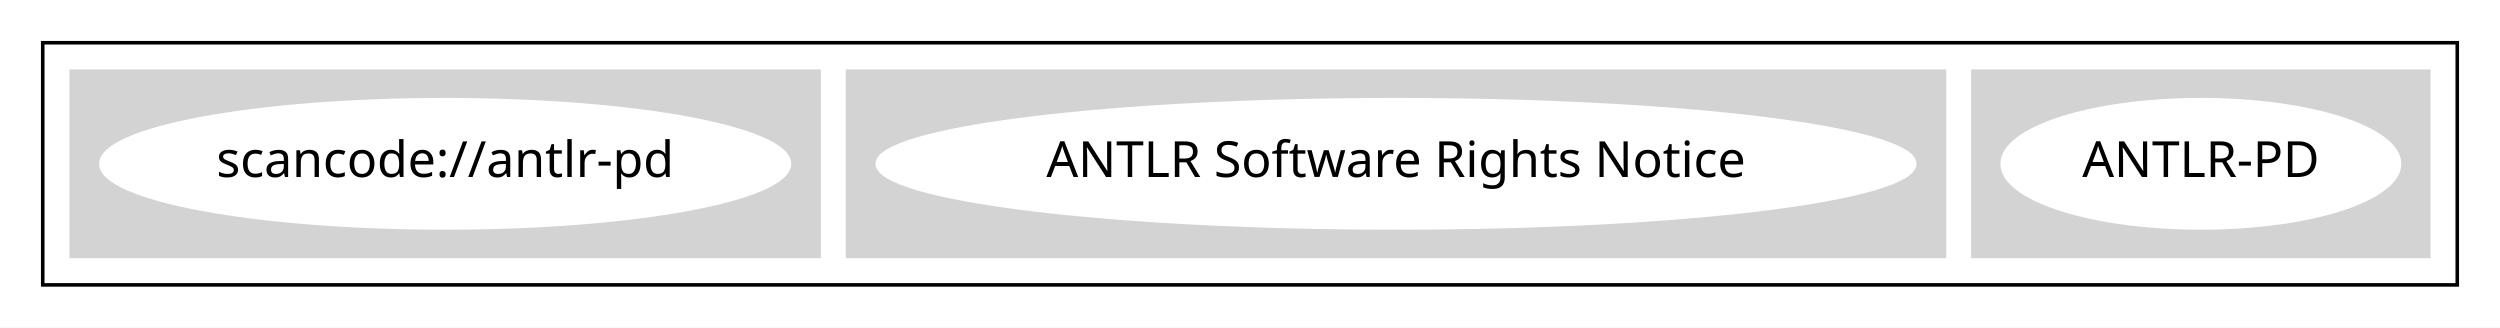
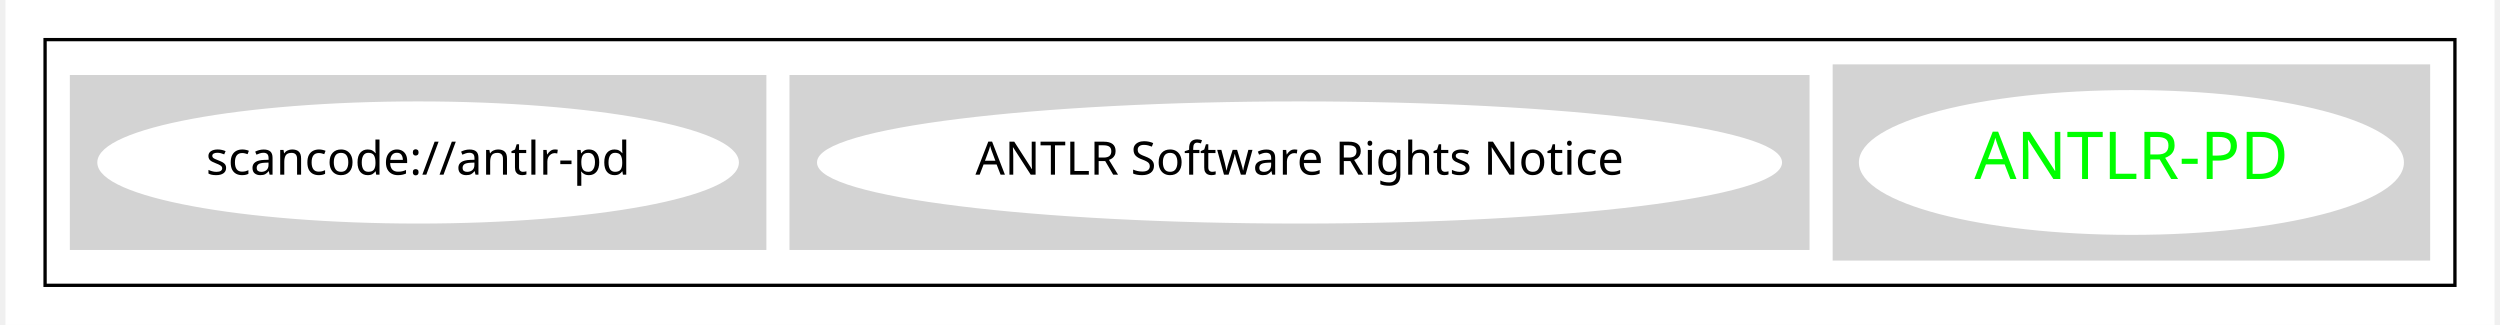
- <svg xmlns="http://www.w3.org/2000/svg" width="702pt" height="92pt" viewBox="0.00 0.00 702.00 92.00">
-   <g id="graph0" class="graph" transform="scale(1 1) rotate(0) translate(4 88)">
-     <polygon fill="white" stroke="transparent" points="-4,4 -4,-88 698,-88 698,4 -4,4" />
+ <svg xmlns="http://www.w3.org/2000/svg" width="754pt" height="98pt" viewBox="0.00 0.00 754.00 98.43">
+   <g id="graph0" class="graph" transform="scale(1 1) rotate(0) translate(4 94.43)">
+     <polygon fill="white" stroke="transparent" points="-4,4 -4,-94.43 750,-94.43 750,4 -4,4" />
    <g id="clust1" class="cluster">
-       <polygon fill="none" stroke="black" points="8,-8 8,-76 686,-76 686,-8 8,-8" />
+       <polygon fill="none" stroke="black" points="8,-8 8,-82.43 738,-82.43 738,-8 8,-8" />
    </g>
    <g id="clust2" class="cluster">
-       <polygon fill="lightgray" stroke="lightgray" points="550,-16 550,-68 678,-68 678,-16 550,-16" />
+       <polygon fill="lightgray" stroke="lightgray" points="550,-16 550,-74.43 730,-74.43 730,-16 550,-16" />
    </g>
    <g id="clust3" class="cluster">
-       <polygon fill="lightgray" stroke="lightgray" points="234,-16 234,-68 542,-68 542,-16 234,-16" />
+       <polygon fill="lightgray" stroke="lightgray" points="234,-19.21 234,-71.21 542,-71.21 542,-19.21 234,-19.21" />
    </g>
    <g id="clust5" class="cluster">
-       <polygon fill="lightgray" stroke="lightgray" points="16,-16 16,-68 226,-68 226,-16 16,-16" />
+       <polygon fill="lightgray" stroke="lightgray" points="16,-19.21 16,-71.21 226,-71.21 226,-19.21 16,-19.21" />
    </g>
    <g id="node1" class="node">
-       <ellipse fill="white" stroke="white" cx="614" cy="-42" rx="55.79" ry="18" />
-       <text text-anchor="middle" x="614" y="-38.3" font-family="Times-Roman" font-size="14.00">ANTLR-PD</text>
+       <ellipse fill="white" stroke="white" cx="640" cy="-45.21" rx="82.05" ry="21.43" />
+       <text text-anchor="middle" x="640" y="-40.21" font-family="Times-Roman" font-size="20.00" fill="#00ff00">ANTLR-PD</text>
    </g>
    <g id="node2" class="node">
-       <ellipse fill="white" stroke="white" cx="388" cy="-42" rx="145.67" ry="18" />
-       <text text-anchor="middle" x="388" y="-38.3" font-family="Times-Roman" font-size="14.00">ANTLR Software Rights Notice</text>
+       <ellipse fill="white" stroke="white" cx="388" cy="-45.21" rx="145.67" ry="18" />
+       <text text-anchor="middle" x="388" y="-41.51" font-family="Times-Roman" font-size="14.00">ANTLR Software Rights Notice</text>
    </g>
    <g id="node3" class="node">
-       <ellipse fill="white" stroke="white" cx="121" cy="-42" rx="96.68" ry="18" />
-       <text text-anchor="middle" x="121" y="-38.3" font-family="Times-Roman" font-size="14.00">scancode://antlr-pd</text>
+       <ellipse fill="white" stroke="white" cx="121" cy="-45.21" rx="96.68" ry="18" />
+       <text text-anchor="middle" x="121" y="-41.51" font-family="Times-Roman" font-size="14.00">scancode://antlr-pd</text>
    </g>
  </g>
</svg>
